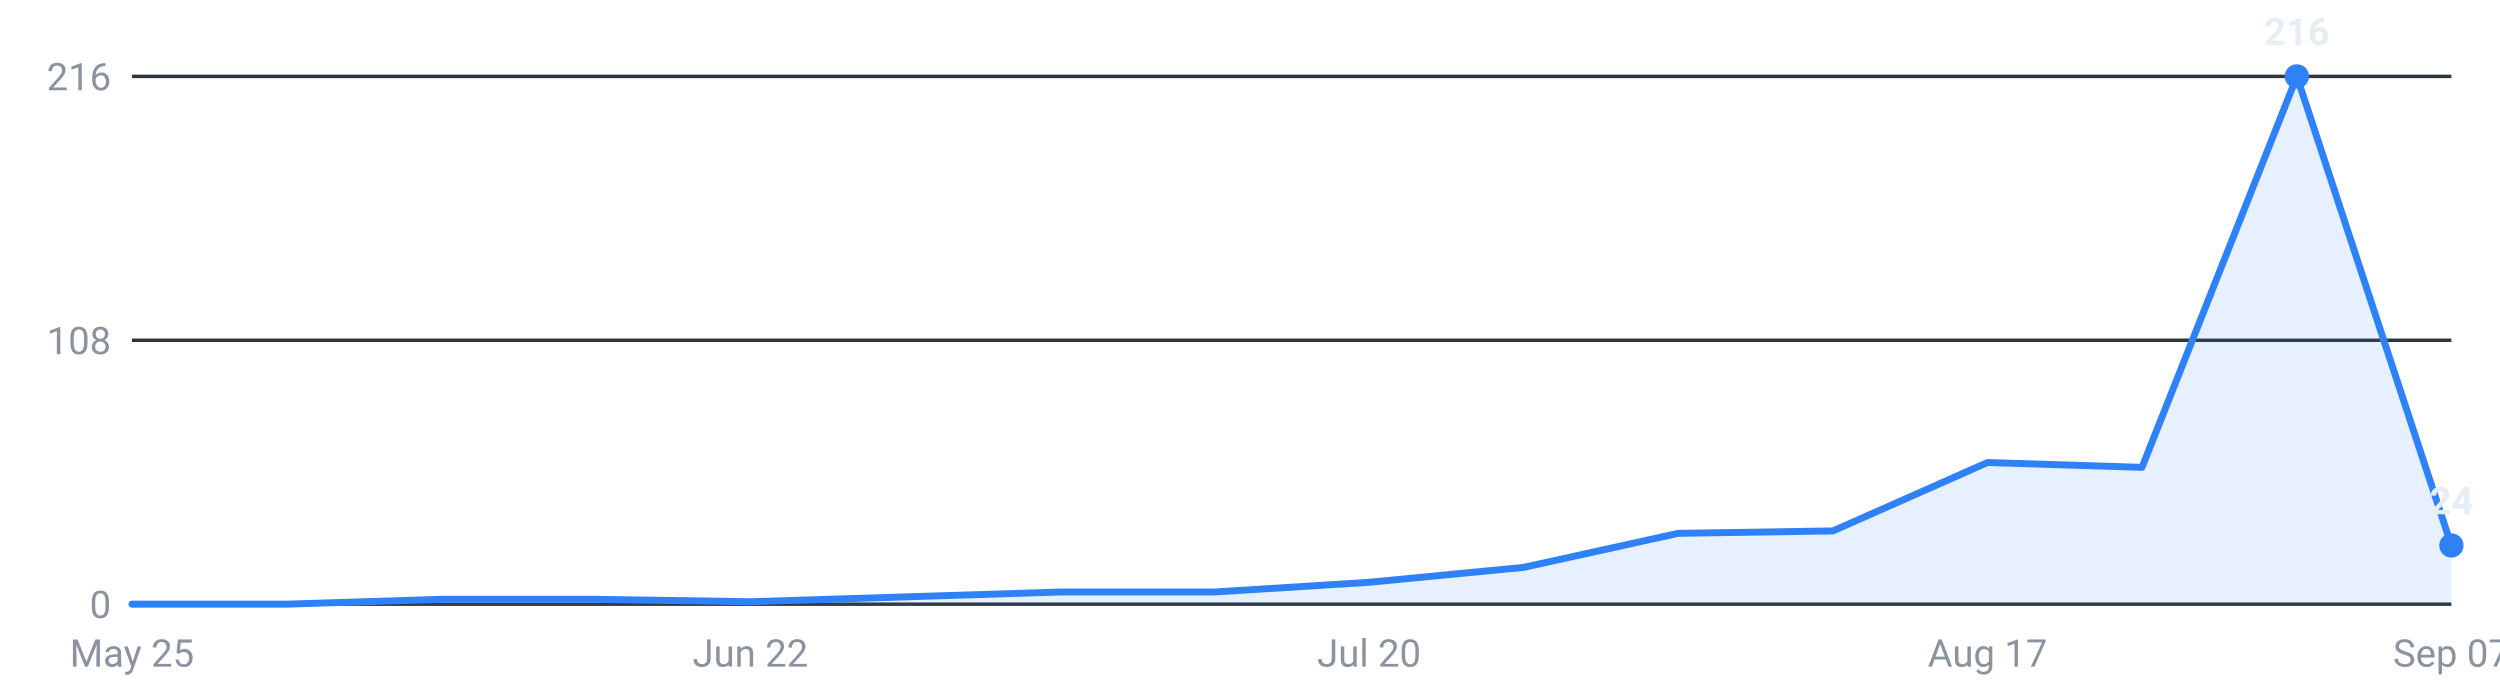
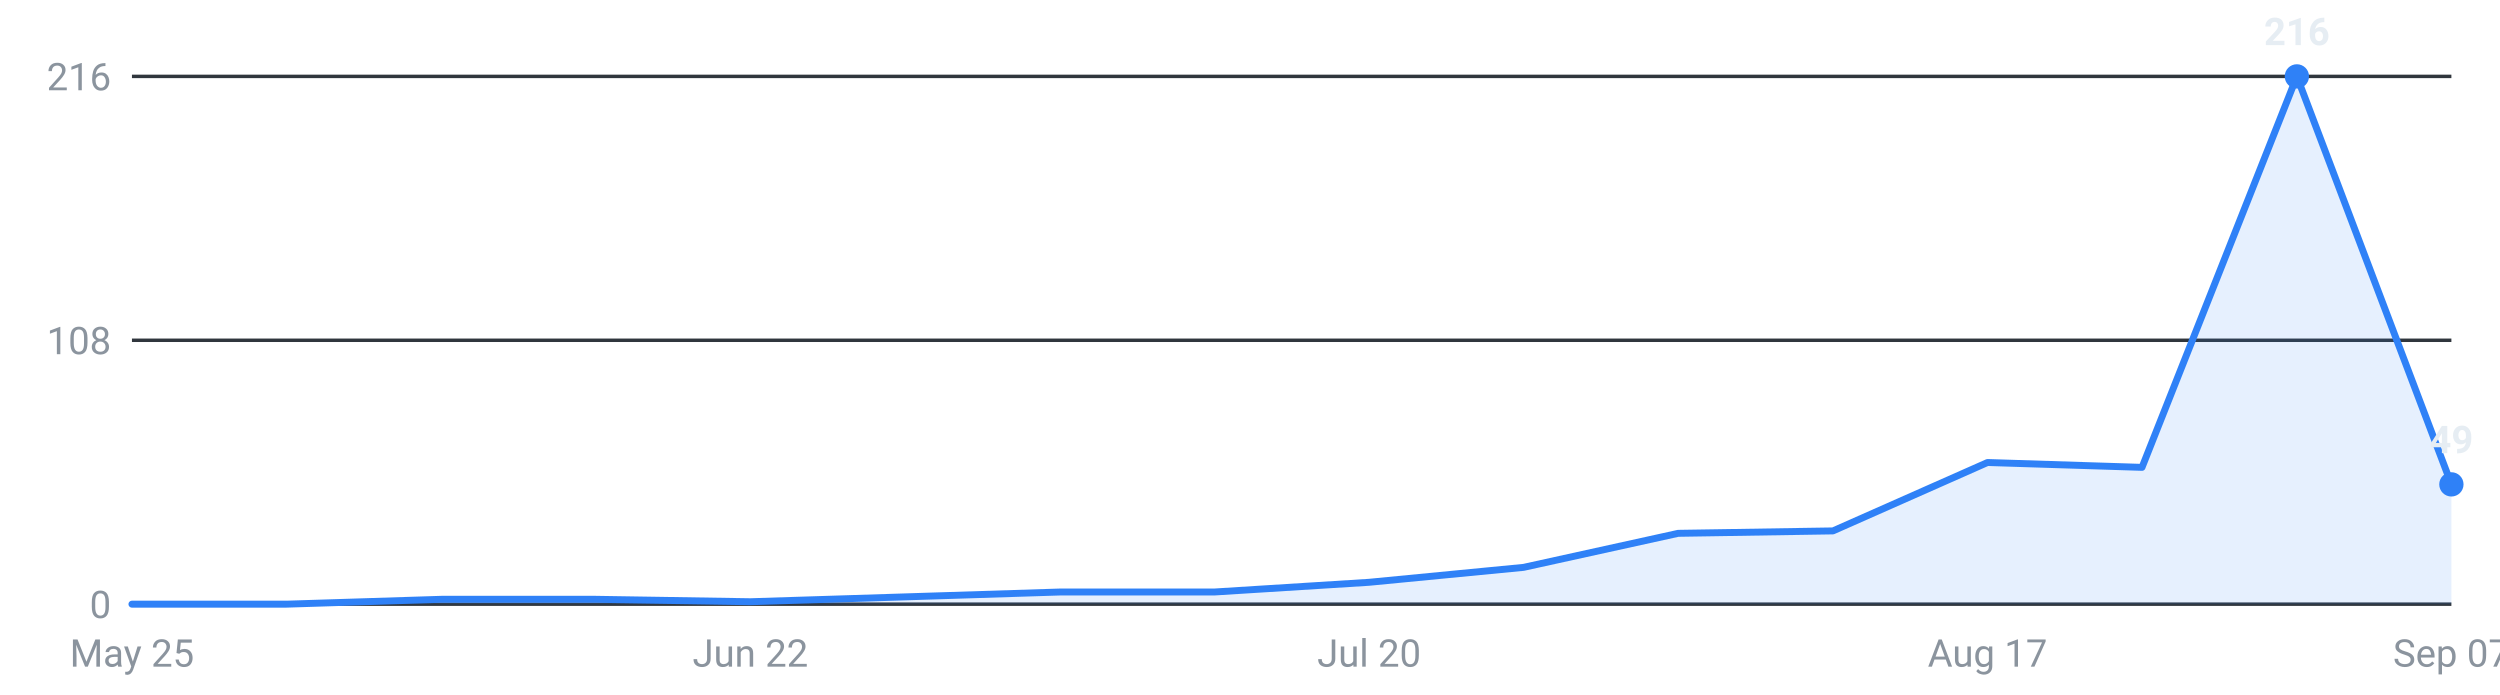
<svg xmlns="http://www.w3.org/2000/svg" viewBox="0 0 720 200" width="720" height="200" role="img" aria-label="Internships posted per week, last 16 weeks">
  <g font-family="-apple-system,Segoe UI,Roboto,sans-serif" font-size="11">
    <line x1="38" y1="174.0" x2="706" y2="174.0" stroke="#30363d" stroke-width="1" />
    <text x="32" y="178.0" text-anchor="end" fill="#8b949e">0</text>
    <line x1="38" y1="98.0" x2="706" y2="98.0" stroke="#30363d" stroke-width="1" />
    <text x="32" y="102.0" text-anchor="end" fill="#8b949e">108</text>
    <line x1="38" y1="22.0" x2="706" y2="22.0" stroke="#30363d" stroke-width="1" />
    <text x="32" y="26.0" text-anchor="end" fill="#8b949e">216</text>
-     <path d="M38.0,174 L38.0,174.0 L82.5,174.0 L127.1,172.6 L171.6,172.6 L216.1,173.3 L260.7,171.9 L305.2,170.5 L349.7,170.5 L394.3,167.7 L438.8,163.4 L483.3,153.6 L527.9,152.9 L572.4,133.2 L616.9,134.6 L661.5,22.0 L706.0,157.1 L706.0,174 Z" fill="#2f81f7" fill-opacity="0.12" />
-     <polyline points="38.0,174.0 82.5,174.0 127.1,172.6 171.6,172.6 216.1,173.3 260.7,171.9 305.2,170.5 349.7,170.5 394.3,167.7 438.8,163.4 483.3,153.6 527.9,152.9 572.4,133.2 616.9,134.6 661.5,22.0 706.0,157.1" fill="none" stroke="#2f81f7" stroke-width="2" stroke-linejoin="round" stroke-linecap="round" />
+     <path d="M38.0,174 L38.0,174.0 L82.5,174.0 L127.1,172.6 L171.6,172.6 L216.1,173.3 L260.7,171.9 L305.2,170.5 L349.7,170.5 L394.3,167.7 L438.8,163.4 L483.3,153.6 L527.9,152.9 L572.4,133.2 L616.9,134.6 L661.5,22.0 L706.0,139.5 L706.0,174 Z" fill="#2f81f7" fill-opacity="0.12" />
+     <polyline points="38.0,174.0 82.5,174.0 127.1,172.6 171.6,172.6 216.1,173.3 260.7,171.9 305.2,170.5 349.7,170.5 394.3,167.7 438.8,163.4 483.3,153.6 527.9,152.9 572.4,133.2 616.9,134.6 661.5,22.0 706.0,139.5" fill="none" stroke="#2f81f7" stroke-width="2" stroke-linejoin="round" stroke-linecap="round" />
    <circle cx="661.5" cy="22.0" r="3.5" fill="#2f81f7" />
    <text x="661.5" y="13.0" text-anchor="middle" fill="#e6edf3" font-weight="600">216</text>
-     <circle cx="706.0" cy="157.1" r="3.5" fill="#2f81f7" />
-     <text x="706.0" y="148.1" text-anchor="middle" fill="#e6edf3" font-weight="600">24</text>
+     <circle cx="706.0" cy="139.5" r="3.5" fill="#2f81f7" />
+     <text x="706.0" y="130.5" text-anchor="middle" fill="#e6edf3" font-weight="600">49</text>
    <text x="38.0" y="192" text-anchor="middle" fill="#8b949e">May 25</text>
    <text x="216.1" y="192" text-anchor="middle" fill="#8b949e">Jun 22</text>
    <text x="394.3" y="192" text-anchor="middle" fill="#8b949e">Jul 20</text>
    <text x="572.4" y="192" text-anchor="middle" fill="#8b949e">Aug 17</text>
    <text x="706.0" y="192" text-anchor="middle" fill="#8b949e">Sep 07</text>
  </g>
</svg>
